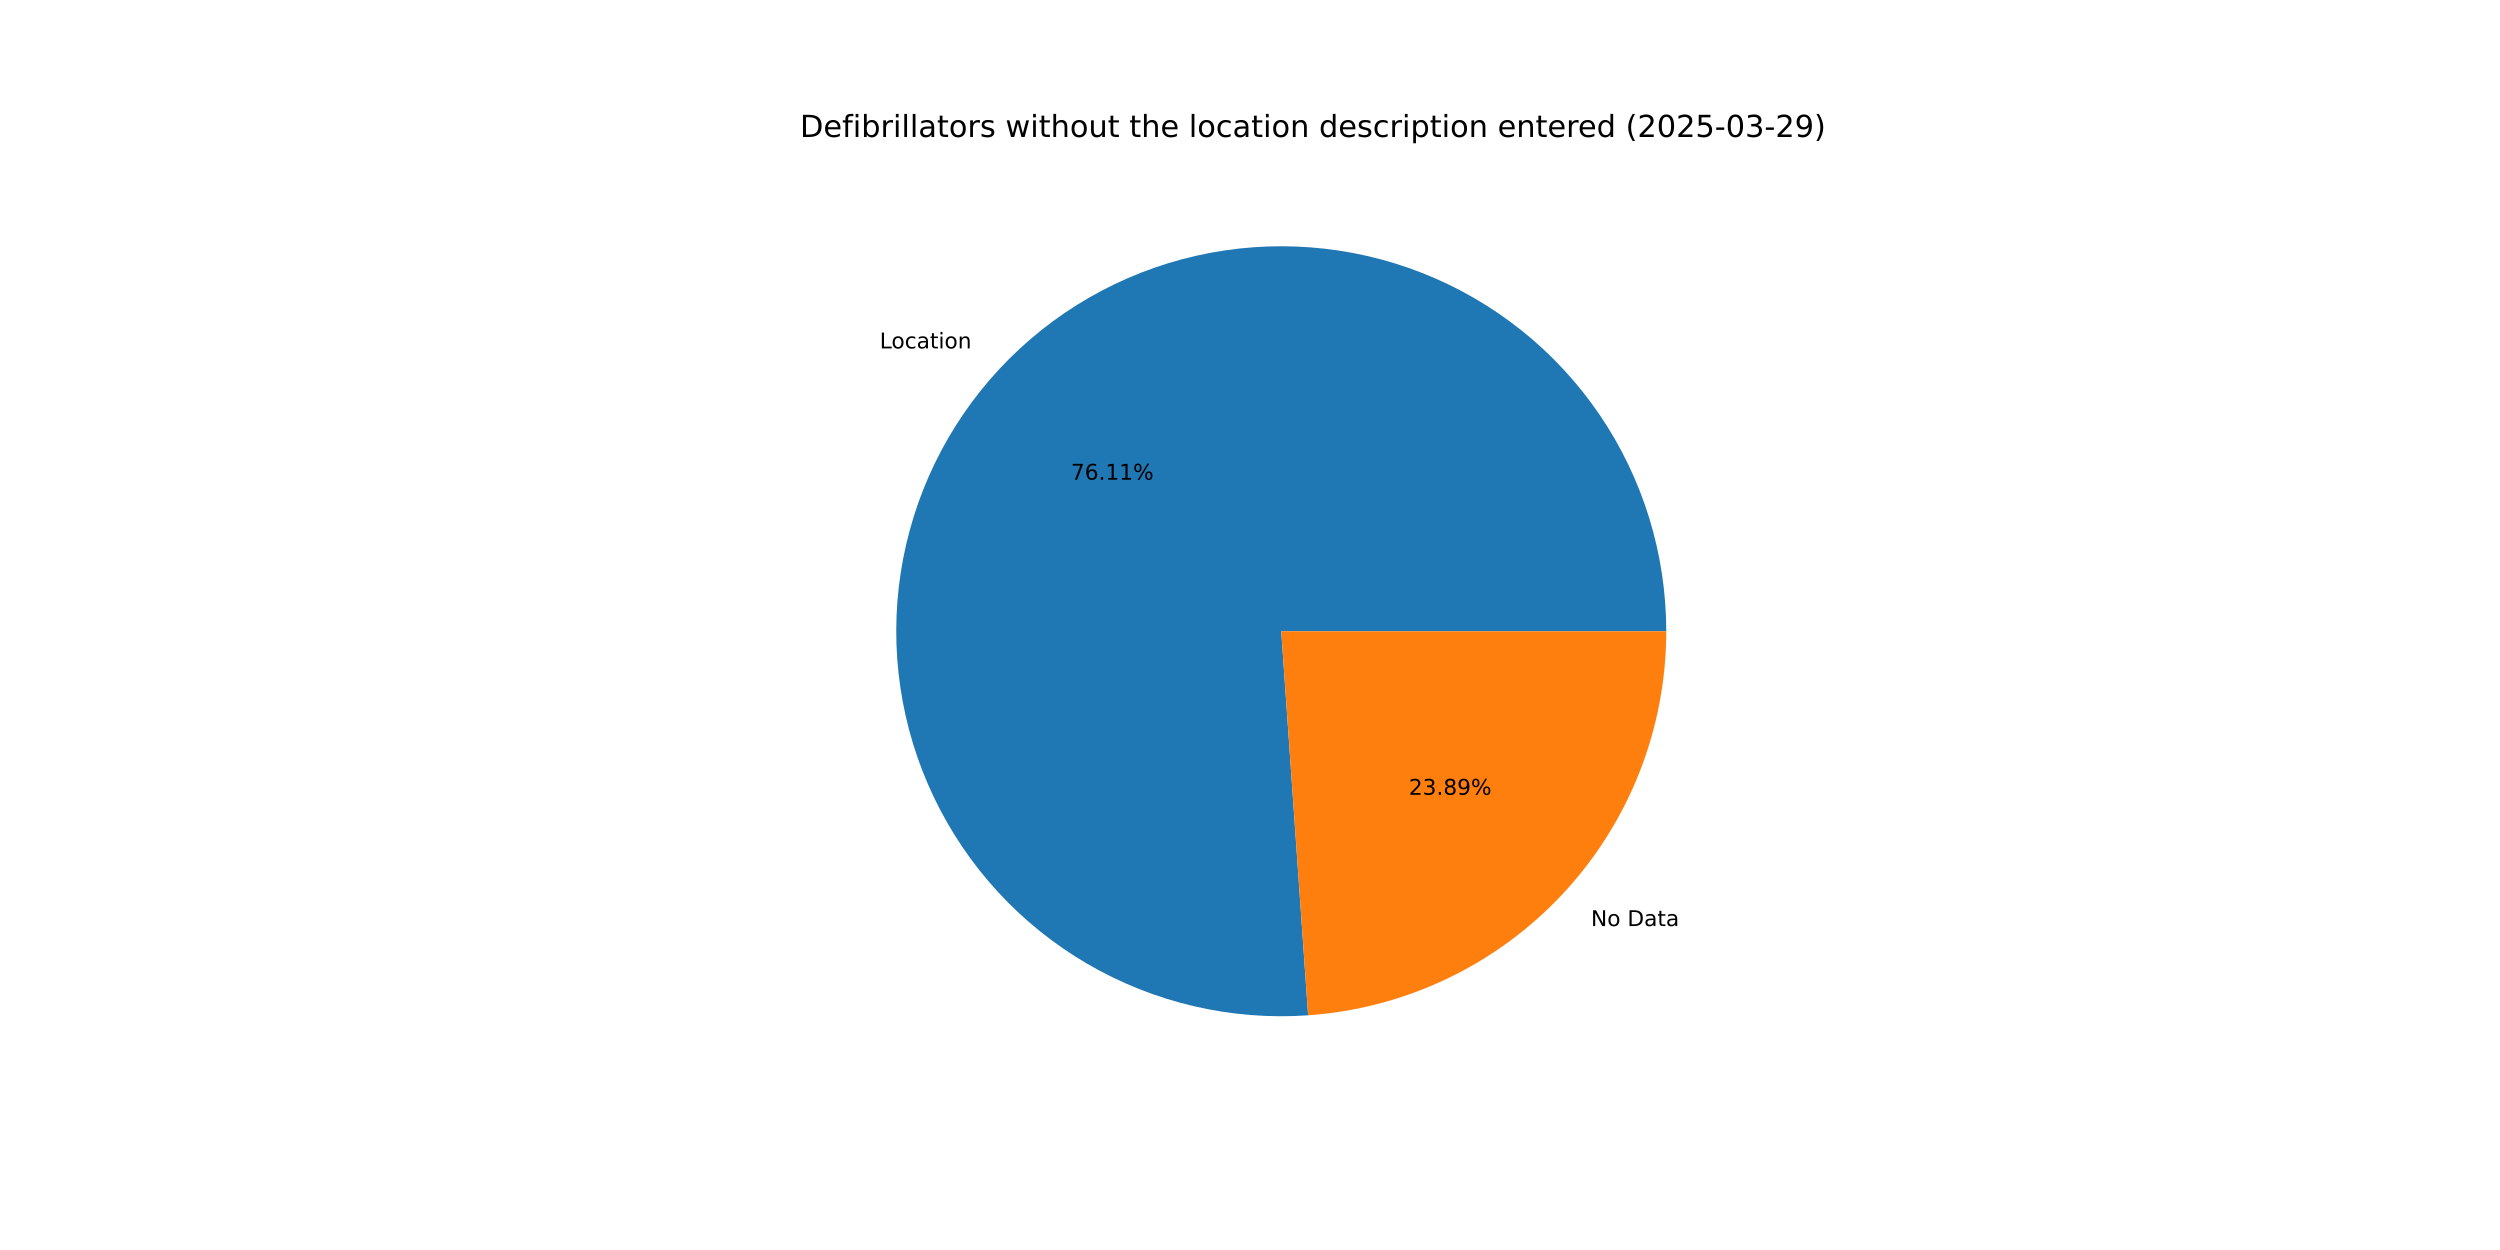
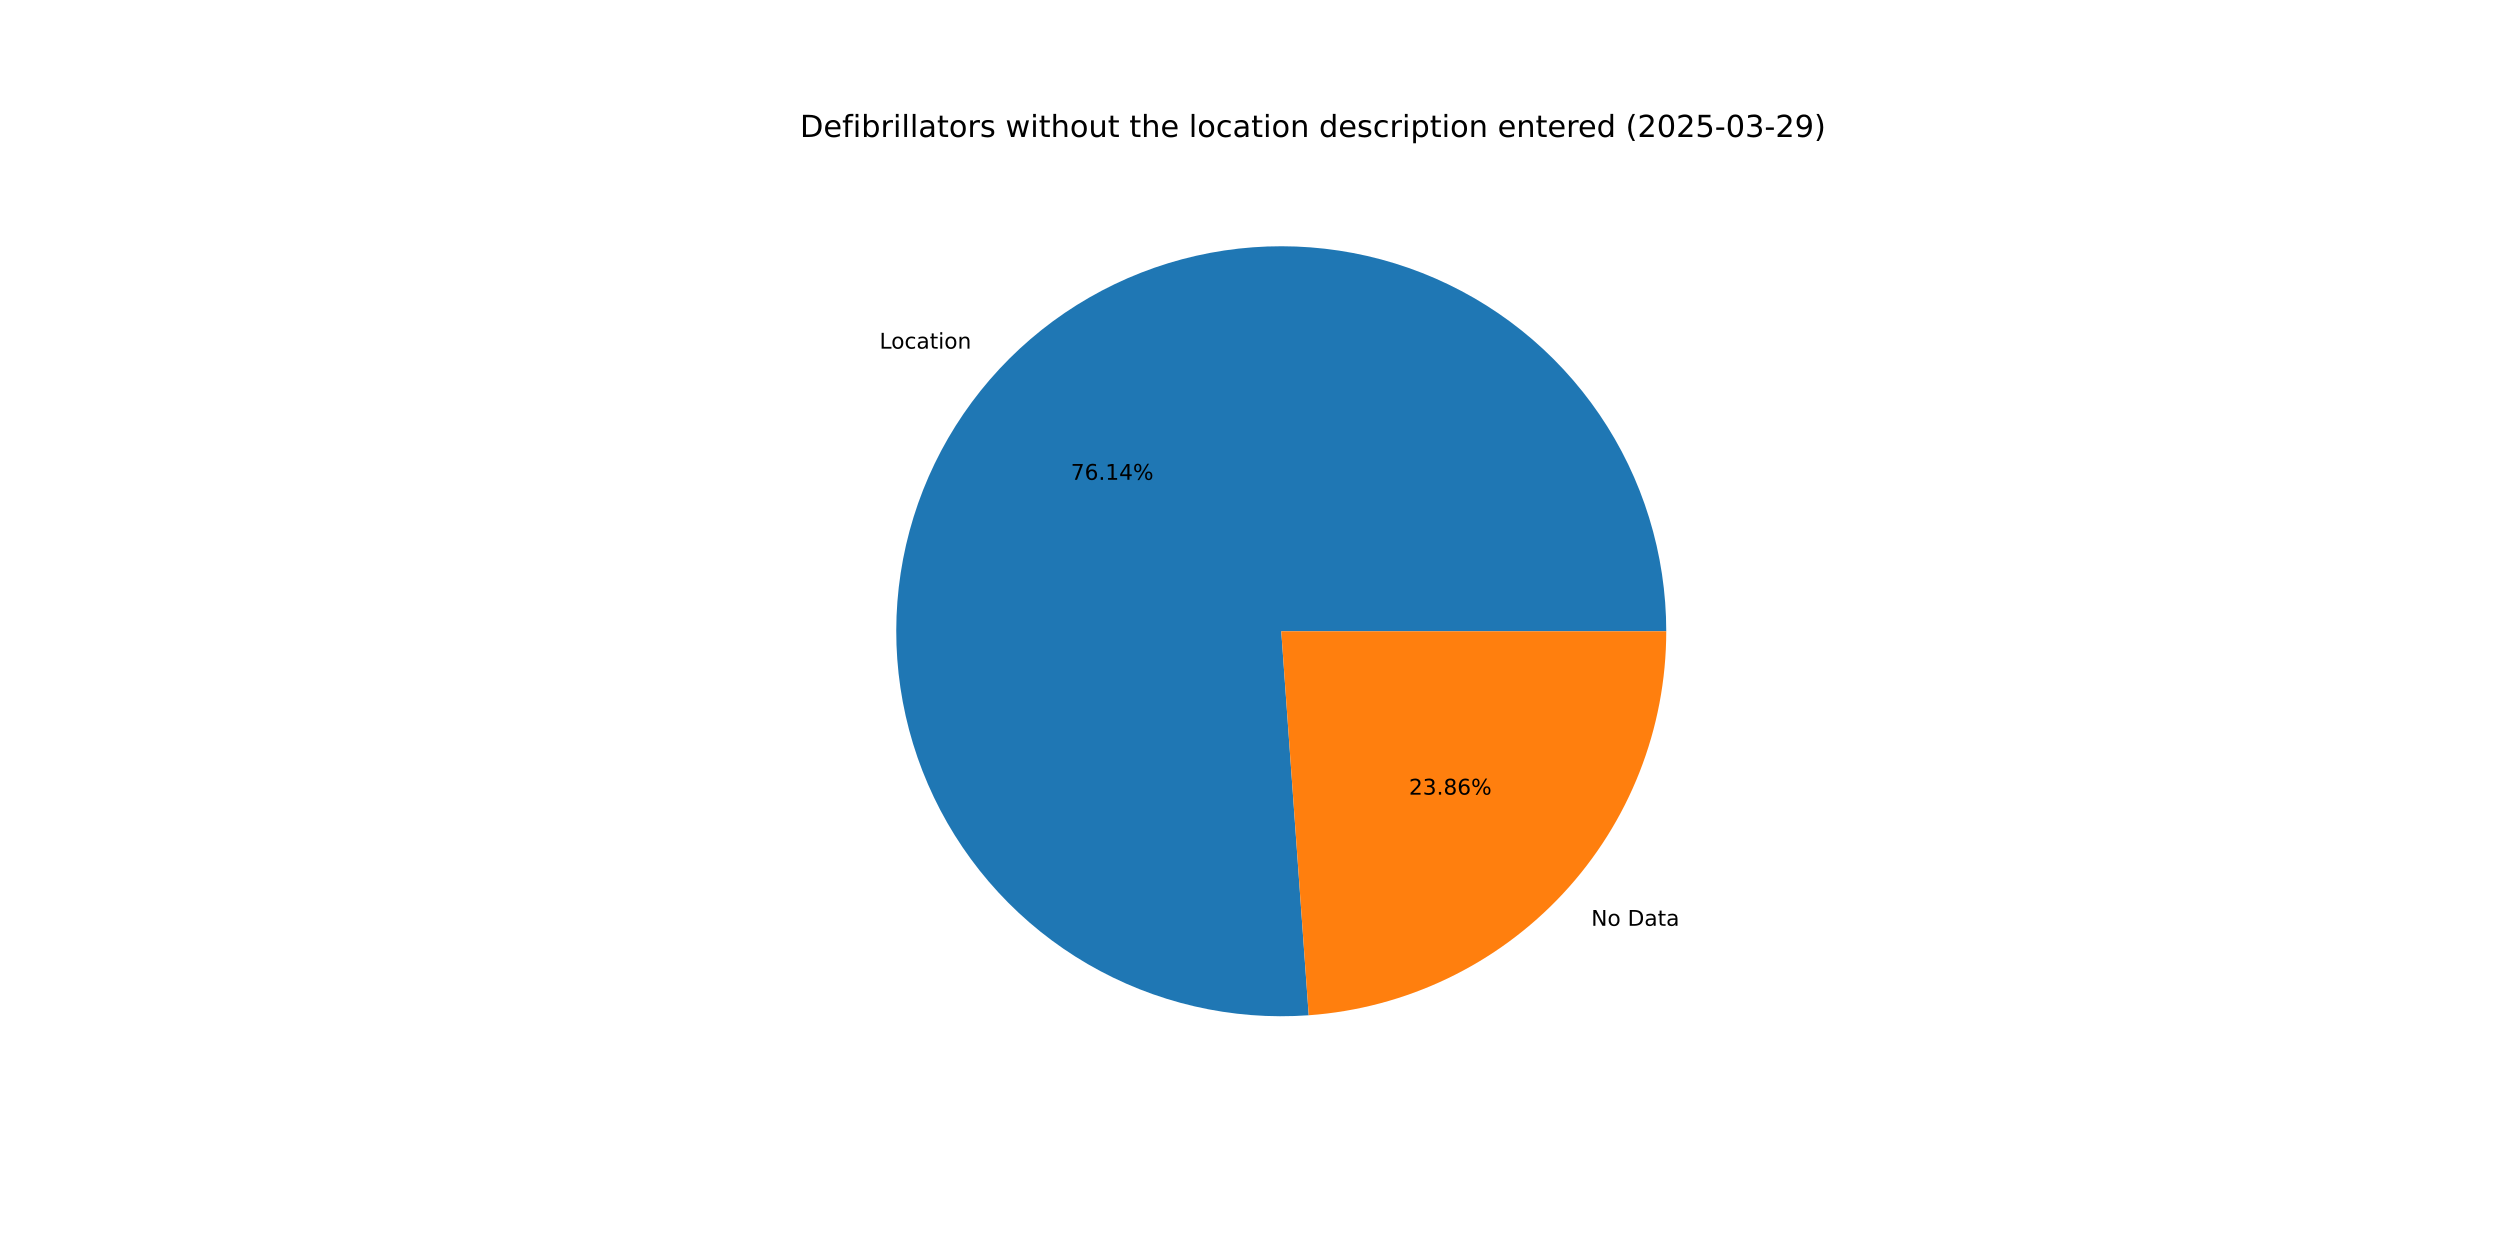
<svg xmlns="http://www.w3.org/2000/svg" xmlns:xlink="http://www.w3.org/1999/xlink" width="1152pt" height="576pt" viewBox="0 0 1152 576" version="1.1">
  <defs>
    <style type="text/css">*{stroke-linejoin: round; stroke-linecap: butt}</style>
  </defs>
  <g id="figure_1">
    <g id="patch_1">
      <path d="M 0 576  L 1152 576  L 1152 0  L 0 0  z " style="fill: #ffffff" />
    </g>
    <g id="axes_1">
      <g id="patch_2">
-         <path d="M 767.808 290.88  C 767.808 273.172 765.157 255.563 759.942 238.64  C 754.728 221.717 747.009 205.67 737.043 191.033  C 727.077 176.396 714.975 163.333 701.14 152.279  C 687.306 141.226 671.894 132.305 655.418 125.816  C 638.942 119.326 621.587 115.339 603.93 113.989  C 586.274 112.638 568.514 113.939 551.243 117.847  C 533.971 121.756 517.382 128.228 502.028 137.049  C 486.673 145.87 472.725 156.941 460.649 169.892  C 448.572 182.843 438.502 197.53 430.775 213.463  C 423.048 229.396 417.749 246.396 415.056 263.898  C 412.363 281.4 412.305 299.208 414.885 316.727  C 417.465 334.246 422.653 351.28 430.277 367.263  C 437.902 383.246 447.876 397.997 459.869 411.026  C 471.861 424.055 485.737 435.216 501.034 444.136  C 516.331 453.056 532.878 459.636 550.124 463.656  C 567.37 467.676 585.121 469.091 602.786 467.855  L 590.4 290.88  z " style="fill: #1f77b4" />
+         <path d="M 767.808 290.88  C 767.808 273.166 765.155 255.552 759.937 238.624  C 754.72 221.696 746.996 205.645 737.024 191.005  C 727.051 176.365 714.942 163.3 701.1 152.247  C 687.258 141.194 671.838 132.276 655.355 125.791  C 638.871 119.305 621.508 115.325 603.845 113.982  C 586.182 112.64 568.418 113.95 551.143 117.87  C 533.868 121.79 517.278 128.275 501.924 137.109  C 486.57 145.943 472.626 157.027 460.556 169.991  C 448.485 182.956 438.424 197.656 430.708 213.601  C 422.992 229.545 417.707 246.556 415.03 264.067  C 412.353 281.577 412.313 299.39 414.912 316.912  C 417.512 334.434 422.72 351.468 430.366 367.447  C 438.011 383.426 448.006 398.171 460.019 411.189  C 472.031 424.207 485.926 435.353 501.24 444.256  C 516.554 453.158 533.116 459.717 550.373 463.714  C 567.63 467.71 585.389 469.1 603.057 467.836  L 590.4 290.88  z " style="fill: #1f77b4" />
      </g>
      <g id="patch_3">
-         <path d="M 602.786 467.855  C 647.569 464.721 689.535 444.702 720.151 411.868  C 750.768 379.035 767.808 335.773 767.808 290.88  L 590.4 290.88  z " style="fill: #ff7f0e" />
+         <path d="M 603.057 467.836  C 647.789 464.636 689.685 444.591 720.244 411.769  C 750.803 378.946 767.808 335.726 767.808 290.88  L 590.4 290.88  z " style="fill: #ff7f0e" />
      </g>
      <g id="matplotlib.axis_1" />
      <g id="matplotlib.axis_2" />
      <g id="text_1">
-         <g transform="translate(405.3765 160.5523) scale(0.1 -0.1)">
+         <g transform="translate(405.2743 160.662) scale(0.1 -0.1)">
          <defs>
            <path id="DejaVuSans-4c" d="M 628 4666  L 1259 4666  L 1259 531  L 3531 531  L 3531 0  L 628 0  L 628 4666  z " transform="scale(0.015625)" />
            <path id="DejaVuSans-6f" d="M 1959 3097  Q 1497 3097 1228 2736  Q 959 2375 959 1747  Q 959 1119 1226 758  Q 1494 397 1959 397  Q 2419 397 2687 759  Q 2956 1122 2956 1747  Q 2956 2369 2687 2733  Q 2419 3097 1959 3097  z M 1959 3584  Q 2709 3584 3137 3096  Q 3566 2609 3566 1747  Q 3566 888 3137 398  Q 2709 -91 1959 -91  Q 1206 -91 779 398  Q 353 888 353 1747  Q 353 2609 779 3096  Q 1206 3584 1959 3584  z " transform="scale(0.015625)" />
            <path id="DejaVuSans-63" d="M 3122 3366  L 3122 2828  Q 2878 2963 2633 3030  Q 2388 3097 2138 3097  Q 1578 3097 1268 2742  Q 959 2388 959 1747  Q 959 1106 1268 751  Q 1578 397 2138 397  Q 2388 397 2633 464  Q 2878 531 3122 666  L 3122 134  Q 2881 22 2623 -34  Q 2366 -91 2075 -91  Q 1284 -91 818 406  Q 353 903 353 1747  Q 353 2603 823 3093  Q 1294 3584 2113 3584  Q 2378 3584 2631 3529  Q 2884 3475 3122 3366  z " transform="scale(0.015625)" />
            <path id="DejaVuSans-61" d="M 2194 1759  Q 1497 1759 1228 1600  Q 959 1441 959 1056  Q 959 750 1161 570  Q 1363 391 1709 391  Q 2188 391 2477 730  Q 2766 1069 2766 1631  L 2766 1759  L 2194 1759  z M 3341 1997  L 3341 0  L 2766 0  L 2766 531  Q 2569 213 2275 61  Q 1981 -91 1556 -91  Q 1019 -91 701 211  Q 384 513 384 1019  Q 384 1609 779 1909  Q 1175 2209 1959 2209  L 2766 2209  L 2766 2266  Q 2766 2663 2505 2880  Q 2244 3097 1772 3097  Q 1472 3097 1187 3025  Q 903 2953 641 2809  L 641 3341  Q 956 3463 1253 3523  Q 1550 3584 1831 3584  Q 2591 3584 2966 3190  Q 3341 2797 3341 1997  z " transform="scale(0.015625)" />
            <path id="DejaVuSans-74" d="M 1172 4494  L 1172 3500  L 2356 3500  L 2356 3053  L 1172 3053  L 1172 1153  Q 1172 725 1289 603  Q 1406 481 1766 481  L 2356 481  L 2356 0  L 1766 0  Q 1100 0 847 248  Q 594 497 594 1153  L 594 3053  L 172 3053  L 172 3500  L 594 3500  L 594 4494  L 1172 4494  z " transform="scale(0.015625)" />
            <path id="DejaVuSans-69" d="M 603 3500  L 1178 3500  L 1178 0  L 603 0  L 603 3500  z M 603 4863  L 1178 4863  L 1178 4134  L 603 4134  L 603 4863  z " transform="scale(0.015625)" />
            <path id="DejaVuSans-6e" d="M 3513 2113  L 3513 0  L 2938 0  L 2938 2094  Q 2938 2591 2744 2837  Q 2550 3084 2163 3084  Q 1697 3084 1428 2787  Q 1159 2491 1159 1978  L 1159 0  L 581 0  L 581 3500  L 1159 3500  L 1159 2956  Q 1366 3272 1645 3428  Q 1925 3584 2291 3584  Q 2894 3584 3203 3211  Q 3513 2838 3513 2113  z " transform="scale(0.015625)" />
          </defs>
          <use xlink:href="#DejaVuSans-4c" />
          <use xlink:href="#DejaVuSans-6f" x="53.963" />
          <use xlink:href="#DejaVuSans-63" x="115.145" />
          <use xlink:href="#DejaVuSans-61" x="170.125" />
          <use xlink:href="#DejaVuSans-74" x="231.404" />
          <use xlink:href="#DejaVuSans-69" x="270.613" />
          <use xlink:href="#DejaVuSans-6f" x="298.396" />
          <use xlink:href="#DejaVuSans-6e" x="359.578" />
        </g>
      </g>
      <g id="text_2">
-         <g transform="translate(493.4843 221.0464) scale(0.1 -0.1)">
+         <g transform="translate(493.4285 221.1063) scale(0.1 -0.1)">
          <defs>
            <path id="DejaVuSans-37" d="M 525 4666  L 3525 4666  L 3525 4397  L 1831 0  L 1172 0  L 2766 4134  L 525 4134  L 525 4666  z " transform="scale(0.015625)" />
            <path id="DejaVuSans-36" d="M 2113 2584  Q 1688 2584 1439 2293  Q 1191 2003 1191 1497  Q 1191 994 1439 701  Q 1688 409 2113 409  Q 2538 409 2786 701  Q 3034 994 3034 1497  Q 3034 2003 2786 2293  Q 2538 2584 2113 2584  z M 3366 4563  L 3366 3988  Q 3128 4100 2886 4159  Q 2644 4219 2406 4219  Q 1781 4219 1451 3797  Q 1122 3375 1075 2522  Q 1259 2794 1537 2939  Q 1816 3084 2150 3084  Q 2853 3084 3261 2657  Q 3669 2231 3669 1497  Q 3669 778 3244 343  Q 2819 -91 2113 -91  Q 1303 -91 875 529  Q 447 1150 447 2328  Q 447 3434 972 4092  Q 1497 4750 2381 4750  Q 2619 4750 2861 4703  Q 3103 4656 3366 4563  z " transform="scale(0.015625)" />
            <path id="DejaVuSans-2e" d="M 684 794  L 1344 794  L 1344 0  L 684 0  L 684 794  z " transform="scale(0.015625)" />
            <path id="DejaVuSans-31" d="M 794 531  L 1825 531  L 1825 4091  L 703 3866  L 703 4441  L 1819 4666  L 2450 4666  L 2450 531  L 3481 531  L 3481 0  L 794 0  L 794 531  z " transform="scale(0.015625)" />
+             <path id="DejaVuSans-34" d="M 2419 4116  L 825 1625  L 2419 1625  L 2419 4116  z M 2253 4666  L 3047 4666  L 3047 1625  L 3713 1625  L 3713 1100  L 3047 1100  L 3047 0  L 2419 0  L 2419 1100  L 313 1100  L 313 1709  L 2253 4666  z " transform="scale(0.015625)" />
            <path id="DejaVuSans-25" d="M 4653 2053  Q 4381 2053 4226 1822  Q 4072 1591 4072 1178  Q 4072 772 4226 539  Q 4381 306 4653 306  Q 4919 306 5073 539  Q 5228 772 5228 1178  Q 5228 1588 5073 1820  Q 4919 2053 4653 2053  z M 4653 2450  Q 5147 2450 5437 2106  Q 5728 1763 5728 1178  Q 5728 594 5436 251  Q 5144 -91 4653 -91  Q 4153 -91 3862 251  Q 3572 594 3572 1178  Q 3572 1766 3864 2108  Q 4156 2450 4653 2450  z M 1428 4353  Q 1159 4353 1004 4120  Q 850 3888 850 3481  Q 850 3069 1003 2837  Q 1156 2606 1428 2606  Q 1700 2606 1854 2837  Q 2009 3069 2009 3481  Q 2009 3884 1853 4118  Q 1697 4353 1428 4353  z M 4250 4750  L 4750 4750  L 1831 -91  L 1331 -91  L 4250 4750  z M 1428 4750  Q 1922 4750 2215 4408  Q 2509 4066 2509 3481  Q 2509 2891 2217 2550  Q 1925 2209 1428 2209  Q 931 2209 642 2551  Q 353 2894 353 3481  Q 353 4063 643 4406  Q 934 4750 1428 4750  z " transform="scale(0.015625)" />
          </defs>
          <use xlink:href="#DejaVuSans-37" />
          <use xlink:href="#DejaVuSans-36" x="63.623" />
          <use xlink:href="#DejaVuSans-2e" x="127.246" />
          <use xlink:href="#DejaVuSans-31" x="159.033" />
-           <use xlink:href="#DejaVuSans-31" x="222.656" />
+           <use xlink:href="#DejaVuSans-34" x="222.656" />
          <use xlink:href="#DejaVuSans-25" x="286.279" />
        </g>
      </g>
      <g id="text_3">
-         <g transform="translate(733.1267 426.7264) scale(0.1 -0.1)">
+         <g transform="translate(733.2288 426.6168) scale(0.1 -0.1)">
          <defs>
            <path id="DejaVuSans-4e" d="M 628 4666  L 1478 4666  L 3547 763  L 3547 4666  L 4159 4666  L 4159 0  L 3309 0  L 1241 3903  L 1241 0  L 628 0  L 628 4666  z " transform="scale(0.015625)" />
            <path id="DejaVuSans-20" transform="scale(0.015625)" />
            <path id="DejaVuSans-44" d="M 1259 4147  L 1259 519  L 2022 519  Q 2988 519 3436 956  Q 3884 1394 3884 2338  Q 3884 3275 3436 3711  Q 2988 4147 2022 4147  L 1259 4147  z M 628 4666  L 1925 4666  Q 3281 4666 3915 4102  Q 4550 3538 4550 2338  Q 4550 1131 3912 565  Q 3275 0 1925 0  L 628 0  L 628 4666  z " transform="scale(0.015625)" />
          </defs>
          <use xlink:href="#DejaVuSans-4e" />
          <use xlink:href="#DejaVuSans-6f" x="74.805" />
          <use xlink:href="#DejaVuSans-20" x="135.986" />
          <use xlink:href="#DejaVuSans-44" x="167.773" />
          <use xlink:href="#DejaVuSans-61" x="244.775" />
          <use xlink:href="#DejaVuSans-74" x="306.055" />
          <use xlink:href="#DejaVuSans-61" x="345.264" />
        </g>
      </g>
      <g id="text_4">
-         <g transform="translate(649.1861 366.2323) scale(0.1 -0.1)">
+         <g transform="translate(649.2418 366.1725) scale(0.1 -0.1)">
          <defs>
            <path id="DejaVuSans-32" d="M 1228 531  L 3431 531  L 3431 0  L 469 0  L 469 531  Q 828 903 1448 1529  Q 2069 2156 2228 2338  Q 2531 2678 2651 2914  Q 2772 3150 2772 3378  Q 2772 3750 2511 3984  Q 2250 4219 1831 4219  Q 1534 4219 1204 4116  Q 875 4013 500 3803  L 500 4441  Q 881 4594 1212 4672  Q 1544 4750 1819 4750  Q 2544 4750 2975 4387  Q 3406 4025 3406 3419  Q 3406 3131 3298 2873  Q 3191 2616 2906 2266  Q 2828 2175 2409 1742  Q 1991 1309 1228 531  z " transform="scale(0.015625)" />
            <path id="DejaVuSans-33" d="M 2597 2516  Q 3050 2419 3304 2112  Q 3559 1806 3559 1356  Q 3559 666 3084 287  Q 2609 -91 1734 -91  Q 1441 -91 1130 -33  Q 819 25 488 141  L 488 750  Q 750 597 1062 519  Q 1375 441 1716 441  Q 2309 441 2620 675  Q 2931 909 2931 1356  Q 2931 1769 2642 2001  Q 2353 2234 1838 2234  L 1294 2234  L 1294 2753  L 1863 2753  Q 2328 2753 2575 2939  Q 2822 3125 2822 3475  Q 2822 3834 2567 4026  Q 2313 4219 1838 4219  Q 1578 4219 1281 4162  Q 984 4106 628 3988  L 628 4550  Q 988 4650 1302 4700  Q 1616 4750 1894 4750  Q 2613 4750 3031 4423  Q 3450 4097 3450 3541  Q 3450 3153 3228 2886  Q 3006 2619 2597 2516  z " transform="scale(0.015625)" />
            <path id="DejaVuSans-38" d="M 2034 2216  Q 1584 2216 1326 1975  Q 1069 1734 1069 1313  Q 1069 891 1326 650  Q 1584 409 2034 409  Q 2484 409 2743 651  Q 3003 894 3003 1313  Q 3003 1734 2745 1975  Q 2488 2216 2034 2216  z M 1403 2484  Q 997 2584 770 2862  Q 544 3141 544 3541  Q 544 4100 942 4425  Q 1341 4750 2034 4750  Q 2731 4750 3128 4425  Q 3525 4100 3525 3541  Q 3525 3141 3298 2862  Q 3072 2584 2669 2484  Q 3125 2378 3379 2068  Q 3634 1759 3634 1313  Q 3634 634 3220 271  Q 2806 -91 2034 -91  Q 1263 -91 848 271  Q 434 634 434 1313  Q 434 1759 690 2068  Q 947 2378 1403 2484  z M 1172 3481  Q 1172 3119 1398 2916  Q 1625 2713 2034 2713  Q 2441 2713 2670 2916  Q 2900 3119 2900 3481  Q 2900 3844 2670 4047  Q 2441 4250 2034 4250  Q 1625 4250 1398 4047  Q 1172 3844 1172 3481  z " transform="scale(0.015625)" />
-             <path id="DejaVuSans-39" d="M 703 97  L 703 672  Q 941 559 1184 500  Q 1428 441 1663 441  Q 2288 441 2617 861  Q 2947 1281 2994 2138  Q 2813 1869 2534 1725  Q 2256 1581 1919 1581  Q 1219 1581 811 2004  Q 403 2428 403 3163  Q 403 3881 828 4315  Q 1253 4750 1959 4750  Q 2769 4750 3195 4129  Q 3622 3509 3622 2328  Q 3622 1225 3098 567  Q 2575 -91 1691 -91  Q 1453 -91 1209 -44  Q 966 3 703 97  z M 1959 2075  Q 2384 2075 2632 2365  Q 2881 2656 2881 3163  Q 2881 3666 2632 3958  Q 2384 4250 1959 4250  Q 1534 4250 1286 3958  Q 1038 3666 1038 3163  Q 1038 2656 1286 2365  Q 1534 2075 1959 2075  z " transform="scale(0.015625)" />
          </defs>
          <use xlink:href="#DejaVuSans-32" />
          <use xlink:href="#DejaVuSans-33" x="63.623" />
          <use xlink:href="#DejaVuSans-2e" x="127.246" />
          <use xlink:href="#DejaVuSans-38" x="159.033" />
-           <use xlink:href="#DejaVuSans-39" x="222.656" />
+           <use xlink:href="#DejaVuSans-36" x="222.656" />
          <use xlink:href="#DejaVuSans-25" x="286.279" />
        </g>
      </g>
      <g id="text_5">
        <g transform="translate(368.64 63.12) scale(0.14 -0.14)">
          <defs>
            <path id="DejaVuSans-65" d="M 3597 1894  L 3597 1613  L 953 1613  Q 991 1019 1311 708  Q 1631 397 2203 397  Q 2534 397 2845 478  Q 3156 559 3463 722  L 3463 178  Q 3153 47 2828 -22  Q 2503 -91 2169 -91  Q 1331 -91 842 396  Q 353 884 353 1716  Q 353 2575 817 3079  Q 1281 3584 2069 3584  Q 2775 3584 3186 3129  Q 3597 2675 3597 1894  z M 3022 2063  Q 3016 2534 2758 2815  Q 2500 3097 2075 3097  Q 1594 3097 1305 2825  Q 1016 2553 972 2059  L 3022 2063  z " transform="scale(0.015625)" />
            <path id="DejaVuSans-66" d="M 2375 4863  L 2375 4384  L 1825 4384  Q 1516 4384 1395 4259  Q 1275 4134 1275 3809  L 1275 3500  L 2222 3500  L 2222 3053  L 1275 3053  L 1275 0  L 697 0  L 697 3053  L 147 3053  L 147 3500  L 697 3500  L 697 3744  Q 697 4328 969 4595  Q 1241 4863 1831 4863  L 2375 4863  z " transform="scale(0.015625)" />
            <path id="DejaVuSans-62" d="M 3116 1747  Q 3116 2381 2855 2742  Q 2594 3103 2138 3103  Q 1681 3103 1420 2742  Q 1159 2381 1159 1747  Q 1159 1113 1420 752  Q 1681 391 2138 391  Q 2594 391 2855 752  Q 3116 1113 3116 1747  z M 1159 2969  Q 1341 3281 1617 3432  Q 1894 3584 2278 3584  Q 2916 3584 3314 3078  Q 3713 2572 3713 1747  Q 3713 922 3314 415  Q 2916 -91 2278 -91  Q 1894 -91 1617 61  Q 1341 213 1159 525  L 1159 0  L 581 0  L 581 4863  L 1159 4863  L 1159 2969  z " transform="scale(0.015625)" />
            <path id="DejaVuSans-72" d="M 2631 2963  Q 2534 3019 2420 3045  Q 2306 3072 2169 3072  Q 1681 3072 1420 2755  Q 1159 2438 1159 1844  L 1159 0  L 581 0  L 581 3500  L 1159 3500  L 1159 2956  Q 1341 3275 1631 3429  Q 1922 3584 2338 3584  Q 2397 3584 2469 3576  Q 2541 3569 2628 3553  L 2631 2963  z " transform="scale(0.015625)" />
            <path id="DejaVuSans-6c" d="M 603 4863  L 1178 4863  L 1178 0  L 603 0  L 603 4863  z " transform="scale(0.015625)" />
            <path id="DejaVuSans-73" d="M 2834 3397  L 2834 2853  Q 2591 2978 2328 3040  Q 2066 3103 1784 3103  Q 1356 3103 1142 2972  Q 928 2841 928 2578  Q 928 2378 1081 2264  Q 1234 2150 1697 2047  L 1894 2003  Q 2506 1872 2764 1633  Q 3022 1394 3022 966  Q 3022 478 2636 193  Q 2250 -91 1575 -91  Q 1294 -91 989 -36  Q 684 19 347 128  L 347 722  Q 666 556 975 473  Q 1284 391 1588 391  Q 1994 391 2212 530  Q 2431 669 2431 922  Q 2431 1156 2273 1281  Q 2116 1406 1581 1522  L 1381 1569  Q 847 1681 609 1914  Q 372 2147 372 2553  Q 372 3047 722 3315  Q 1072 3584 1716 3584  Q 2034 3584 2315 3537  Q 2597 3491 2834 3397  z " transform="scale(0.015625)" />
            <path id="DejaVuSans-77" d="M 269 3500  L 844 3500  L 1563 769  L 2278 3500  L 2956 3500  L 3675 769  L 4391 3500  L 4966 3500  L 4050 0  L 3372 0  L 2619 2869  L 1863 0  L 1184 0  L 269 3500  z " transform="scale(0.015625)" />
            <path id="DejaVuSans-68" d="M 3513 2113  L 3513 0  L 2938 0  L 2938 2094  Q 2938 2591 2744 2837  Q 2550 3084 2163 3084  Q 1697 3084 1428 2787  Q 1159 2491 1159 1978  L 1159 0  L 581 0  L 581 4863  L 1159 4863  L 1159 2956  Q 1366 3272 1645 3428  Q 1925 3584 2291 3584  Q 2894 3584 3203 3211  Q 3513 2838 3513 2113  z " transform="scale(0.015625)" />
            <path id="DejaVuSans-75" d="M 544 1381  L 544 3500  L 1119 3500  L 1119 1403  Q 1119 906 1312 657  Q 1506 409 1894 409  Q 2359 409 2629 706  Q 2900 1003 2900 1516  L 2900 3500  L 3475 3500  L 3475 0  L 2900 0  L 2900 538  Q 2691 219 2414 64  Q 2138 -91 1772 -91  Q 1169 -91 856 284  Q 544 659 544 1381  z M 1991 3584  L 1991 3584  z " transform="scale(0.015625)" />
            <path id="DejaVuSans-64" d="M 2906 2969  L 2906 4863  L 3481 4863  L 3481 0  L 2906 0  L 2906 525  Q 2725 213 2448 61  Q 2172 -91 1784 -91  Q 1150 -91 751 415  Q 353 922 353 1747  Q 353 2572 751 3078  Q 1150 3584 1784 3584  Q 2172 3584 2448 3432  Q 2725 3281 2906 2969  z M 947 1747  Q 947 1113 1208 752  Q 1469 391 1925 391  Q 2381 391 2643 752  Q 2906 1113 2906 1747  Q 2906 2381 2643 2742  Q 2381 3103 1925 3103  Q 1469 3103 1208 2742  Q 947 2381 947 1747  z " transform="scale(0.015625)" />
            <path id="DejaVuSans-70" d="M 1159 525  L 1159 -1331  L 581 -1331  L 581 3500  L 1159 3500  L 1159 2969  Q 1341 3281 1617 3432  Q 1894 3584 2278 3584  Q 2916 3584 3314 3078  Q 3713 2572 3713 1747  Q 3713 922 3314 415  Q 2916 -91 2278 -91  Q 1894 -91 1617 61  Q 1341 213 1159 525  z M 3116 1747  Q 3116 2381 2855 2742  Q 2594 3103 2138 3103  Q 1681 3103 1420 2742  Q 1159 2381 1159 1747  Q 1159 1113 1420 752  Q 1681 391 2138 391  Q 2594 391 2855 752  Q 3116 1113 3116 1747  z " transform="scale(0.015625)" />
            <path id="DejaVuSans-28" d="M 1984 4856  Q 1566 4138 1362 3434  Q 1159 2731 1159 2009  Q 1159 1288 1364 580  Q 1569 -128 1984 -844  L 1484 -844  Q 1016 -109 783 600  Q 550 1309 550 2009  Q 550 2706 781 3412  Q 1013 4119 1484 4856  L 1984 4856  z " transform="scale(0.015625)" />
            <path id="DejaVuSans-30" d="M 2034 4250  Q 1547 4250 1301 3770  Q 1056 3291 1056 2328  Q 1056 1369 1301 889  Q 1547 409 2034 409  Q 2525 409 2770 889  Q 3016 1369 3016 2328  Q 3016 3291 2770 3770  Q 2525 4250 2034 4250  z M 2034 4750  Q 2819 4750 3233 4129  Q 3647 3509 3647 2328  Q 3647 1150 3233 529  Q 2819 -91 2034 -91  Q 1250 -91 836 529  Q 422 1150 422 2328  Q 422 3509 836 4129  Q 1250 4750 2034 4750  z " transform="scale(0.015625)" />
            <path id="DejaVuSans-35" d="M 691 4666  L 3169 4666  L 3169 4134  L 1269 4134  L 1269 2991  Q 1406 3038 1543 3061  Q 1681 3084 1819 3084  Q 2600 3084 3056 2656  Q 3513 2228 3513 1497  Q 3513 744 3044 326  Q 2575 -91 1722 -91  Q 1428 -91 1123 -41  Q 819 9 494 109  L 494 744  Q 775 591 1075 516  Q 1375 441 1709 441  Q 2250 441 2565 725  Q 2881 1009 2881 1497  Q 2881 1984 2565 2268  Q 2250 2553 1709 2553  Q 1456 2553 1204 2497  Q 953 2441 691 2322  L 691 4666  z " transform="scale(0.015625)" />
            <path id="DejaVuSans-2d" d="M 313 2009  L 1997 2009  L 1997 1497  L 313 1497  L 313 2009  z " transform="scale(0.015625)" />
+             <path id="DejaVuSans-39" d="M 703 97  L 703 672  Q 941 559 1184 500  Q 1428 441 1663 441  Q 2288 441 2617 861  Q 2947 1281 2994 2138  Q 2813 1869 2534 1725  Q 2256 1581 1919 1581  Q 1219 1581 811 2004  Q 403 2428 403 3163  Q 403 3881 828 4315  Q 1253 4750 1959 4750  Q 2769 4750 3195 4129  Q 3622 3509 3622 2328  Q 3622 1225 3098 567  Q 2575 -91 1691 -91  Q 1453 -91 1209 -44  Q 966 3 703 97  z M 1959 2075  Q 2384 2075 2632 2365  Q 2881 2656 2881 3163  Q 2881 3666 2632 3958  Q 2384 4250 1959 4250  Q 1534 4250 1286 3958  Q 1038 3666 1038 3163  Q 1038 2656 1286 2365  Q 1534 2075 1959 2075  z " transform="scale(0.015625)" />
            <path id="DejaVuSans-29" d="M 513 4856  L 1013 4856  Q 1481 4119 1714 3412  Q 1947 2706 1947 2009  Q 1947 1309 1714 600  Q 1481 -109 1013 -844  L 513 -844  Q 928 -128 1133 580  Q 1338 1288 1338 2009  Q 1338 2731 1133 3434  Q 928 4138 513 4856  z " transform="scale(0.015625)" />
          </defs>
          <use xlink:href="#DejaVuSans-44" />
          <use xlink:href="#DejaVuSans-65" x="77.002" />
          <use xlink:href="#DejaVuSans-66" x="138.525" />
          <use xlink:href="#DejaVuSans-69" x="173.73" />
          <use xlink:href="#DejaVuSans-62" x="201.514" />
          <use xlink:href="#DejaVuSans-72" x="264.99" />
          <use xlink:href="#DejaVuSans-69" x="306.104" />
          <use xlink:href="#DejaVuSans-6c" x="333.887" />
          <use xlink:href="#DejaVuSans-6c" x="361.67" />
          <use xlink:href="#DejaVuSans-61" x="389.453" />
          <use xlink:href="#DejaVuSans-74" x="450.732" />
          <use xlink:href="#DejaVuSans-6f" x="489.941" />
          <use xlink:href="#DejaVuSans-72" x="551.123" />
          <use xlink:href="#DejaVuSans-73" x="592.236" />
          <use xlink:href="#DejaVuSans-20" x="644.336" />
          <use xlink:href="#DejaVuSans-77" x="676.123" />
          <use xlink:href="#DejaVuSans-69" x="757.91" />
          <use xlink:href="#DejaVuSans-74" x="785.693" />
          <use xlink:href="#DejaVuSans-68" x="824.902" />
          <use xlink:href="#DejaVuSans-6f" x="888.281" />
          <use xlink:href="#DejaVuSans-75" x="949.463" />
          <use xlink:href="#DejaVuSans-74" x="1012.842" />
          <use xlink:href="#DejaVuSans-20" x="1052.051" />
          <use xlink:href="#DejaVuSans-74" x="1083.838" />
          <use xlink:href="#DejaVuSans-68" x="1123.047" />
          <use xlink:href="#DejaVuSans-65" x="1186.426" />
          <use xlink:href="#DejaVuSans-20" x="1247.949" />
          <use xlink:href="#DejaVuSans-6c" x="1279.736" />
          <use xlink:href="#DejaVuSans-6f" x="1307.52" />
          <use xlink:href="#DejaVuSans-63" x="1368.701" />
          <use xlink:href="#DejaVuSans-61" x="1423.682" />
          <use xlink:href="#DejaVuSans-74" x="1484.961" />
          <use xlink:href="#DejaVuSans-69" x="1524.17" />
          <use xlink:href="#DejaVuSans-6f" x="1551.953" />
          <use xlink:href="#DejaVuSans-6e" x="1613.135" />
          <use xlink:href="#DejaVuSans-20" x="1676.514" />
          <use xlink:href="#DejaVuSans-64" x="1708.301" />
          <use xlink:href="#DejaVuSans-65" x="1771.777" />
          <use xlink:href="#DejaVuSans-73" x="1833.301" />
          <use xlink:href="#DejaVuSans-63" x="1885.4" />
          <use xlink:href="#DejaVuSans-72" x="1940.381" />
          <use xlink:href="#DejaVuSans-69" x="1981.494" />
          <use xlink:href="#DejaVuSans-70" x="2009.277" />
          <use xlink:href="#DejaVuSans-74" x="2072.754" />
          <use xlink:href="#DejaVuSans-69" x="2111.963" />
          <use xlink:href="#DejaVuSans-6f" x="2139.746" />
          <use xlink:href="#DejaVuSans-6e" x="2200.928" />
          <use xlink:href="#DejaVuSans-20" x="2264.307" />
          <use xlink:href="#DejaVuSans-65" x="2296.094" />
          <use xlink:href="#DejaVuSans-6e" x="2357.617" />
          <use xlink:href="#DejaVuSans-74" x="2420.996" />
          <use xlink:href="#DejaVuSans-65" x="2460.205" />
          <use xlink:href="#DejaVuSans-72" x="2521.729" />
          <use xlink:href="#DejaVuSans-65" x="2560.592" />
          <use xlink:href="#DejaVuSans-64" x="2622.115" />
          <use xlink:href="#DejaVuSans-20" x="2685.592" />
          <use xlink:href="#DejaVuSans-28" x="2717.379" />
          <use xlink:href="#DejaVuSans-32" x="2756.393" />
          <use xlink:href="#DejaVuSans-30" x="2820.016" />
          <use xlink:href="#DejaVuSans-32" x="2883.639" />
          <use xlink:href="#DejaVuSans-35" x="2947.262" />
          <use xlink:href="#DejaVuSans-2d" x="3010.885" />
          <use xlink:href="#DejaVuSans-30" x="3046.969" />
          <use xlink:href="#DejaVuSans-33" x="3110.592" />
          <use xlink:href="#DejaVuSans-2d" x="3174.215" />
          <use xlink:href="#DejaVuSans-32" x="3210.299" />
          <use xlink:href="#DejaVuSans-39" x="3273.922" />
          <use xlink:href="#DejaVuSans-29" x="3337.545" />
        </g>
      </g>
    </g>
  </g>
</svg>
